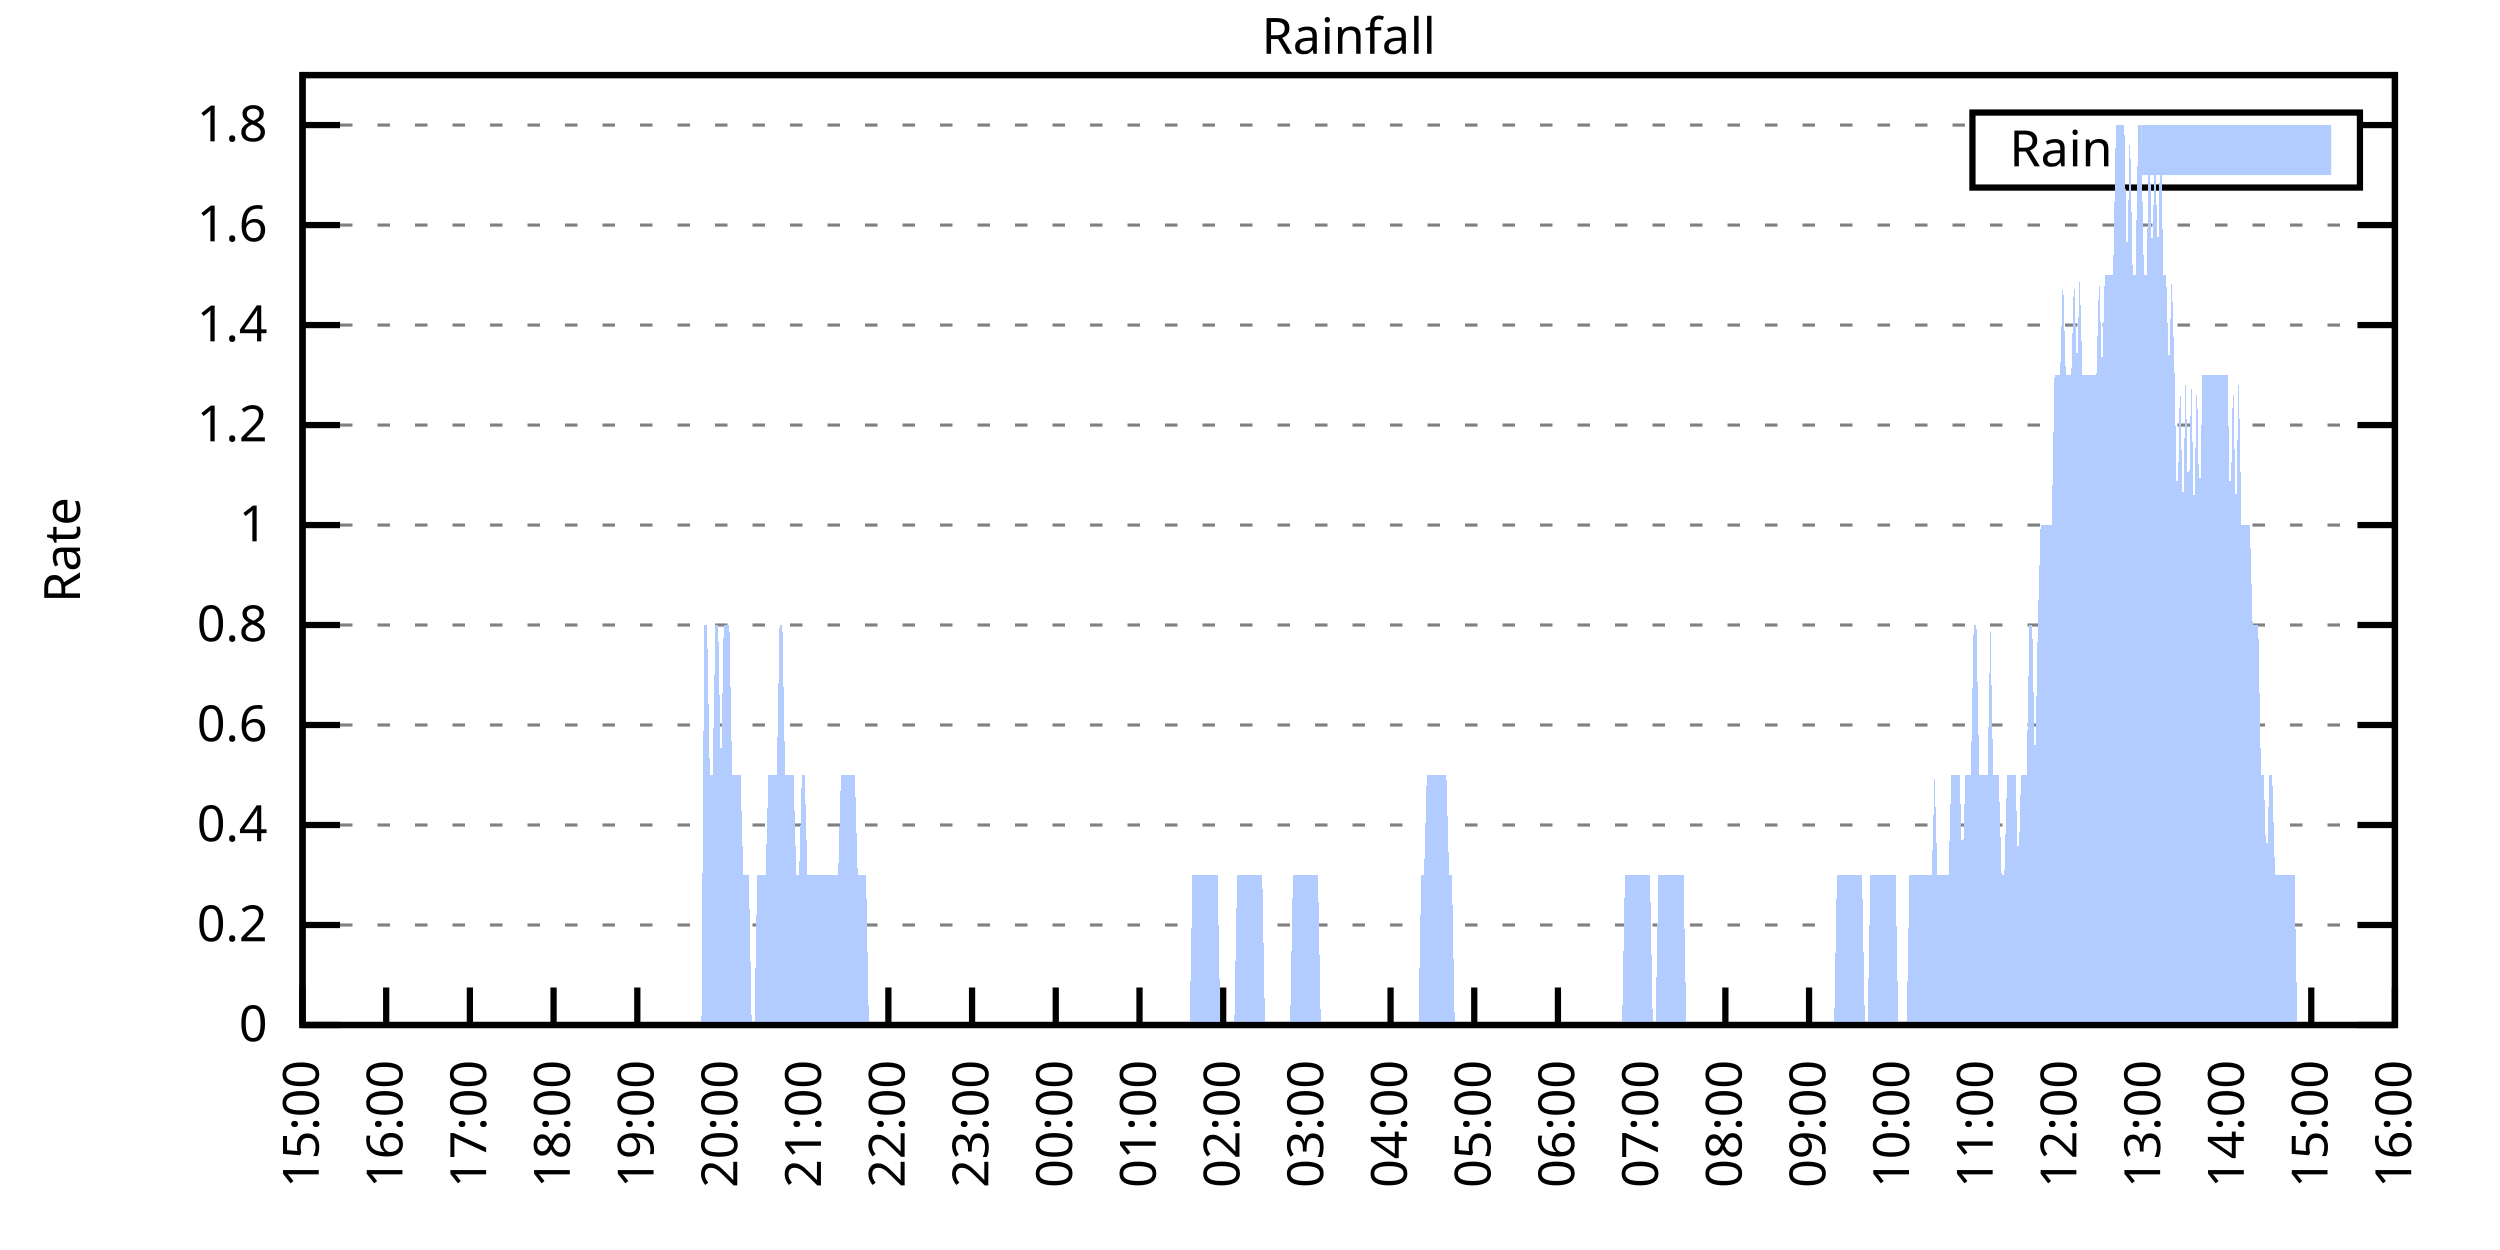
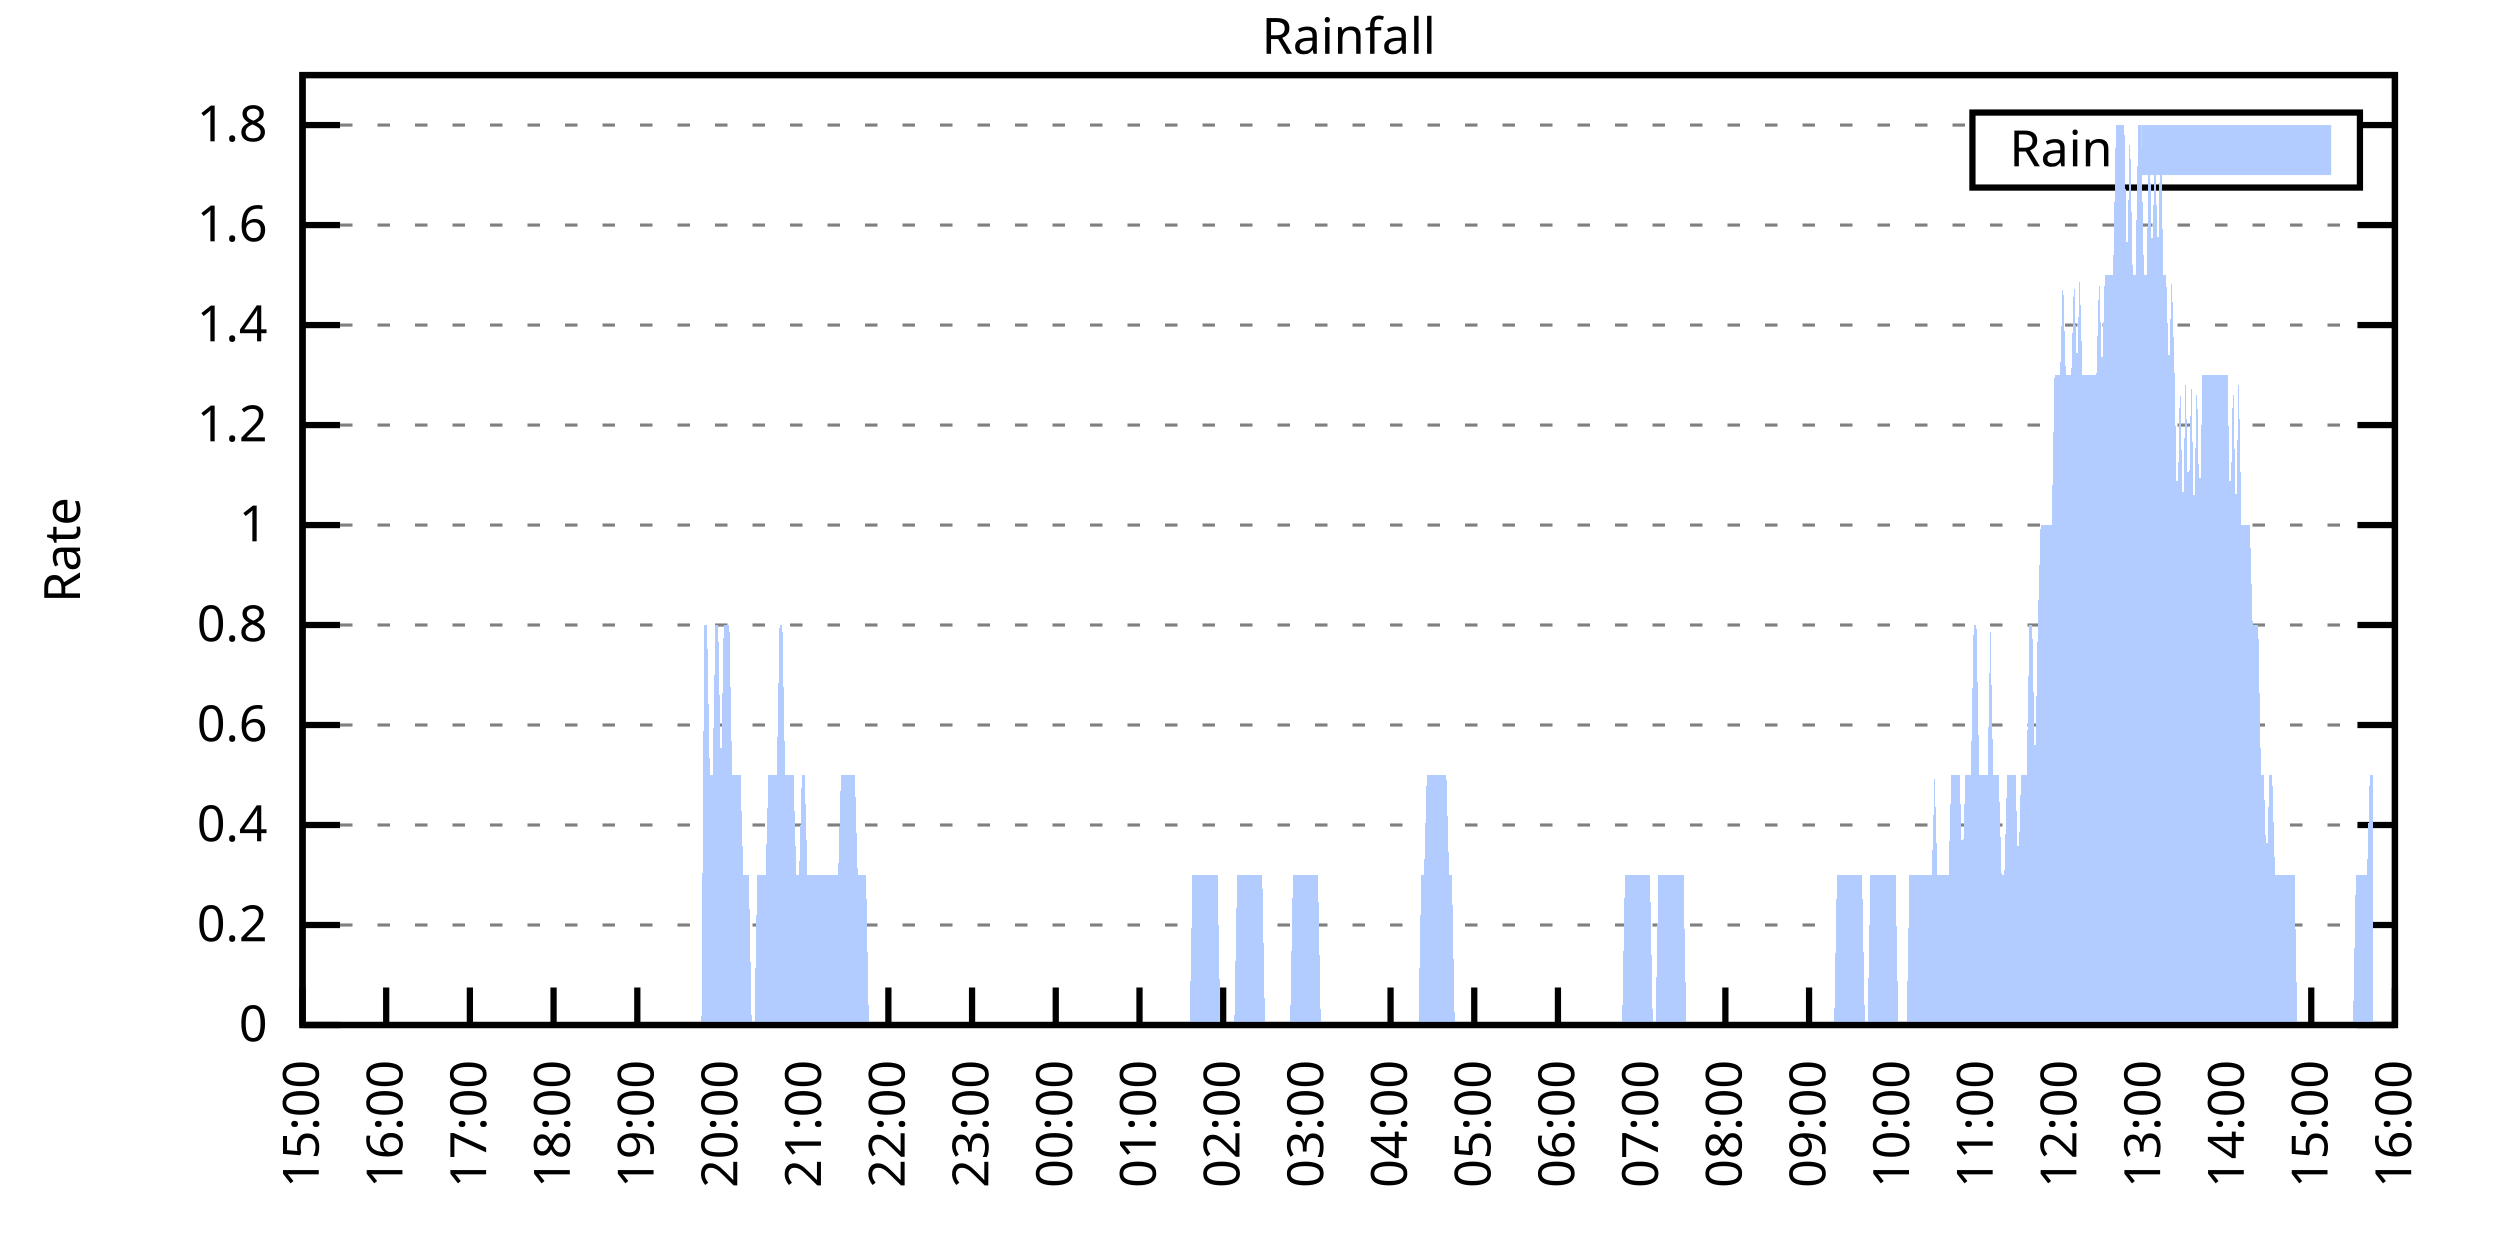
<svg xmlns="http://www.w3.org/2000/svg" xmlns:xlink="http://www.w3.org/1999/xlink" width="400" height="200" viewBox="0 0 400 200">
  <g id="gnuplot_canvas">
    <rect x="0" y="0" width="400" height="200" fill="none" />
    <defs>
      <circle id="gpDot" r="0.5" stroke-width="0.5" stroke="currentColor" />
      <path id="gpPt0" stroke-width="0.333" stroke="currentColor" d="M-1,0 h2 M0,-1 v2" />
      <path id="gpPt1" stroke-width="0.333" stroke="currentColor" d="M-1,-1 L1,1 M1,-1 L-1,1" />
      <path id="gpPt2" stroke-width="0.333" stroke="currentColor" d="M-1,0 L1,0 M0,-1 L0,1 M-1,-1 L1,1 M-1,1 L1,-1" />
      <rect id="gpPt3" stroke-width="0.333" stroke="currentColor" x="-1" y="-1" width="2" height="2" />
      <rect id="gpPt4" stroke-width="0.333" stroke="currentColor" fill="currentColor" x="-1" y="-1" width="2" height="2" />
      <circle id="gpPt5" stroke-width="0.333" stroke="currentColor" cx="0" cy="0" r="1" />
      <use xlink:href="#gpPt5" id="gpPt6" fill="currentColor" stroke="none" />
      <path id="gpPt7" stroke-width="0.333" stroke="currentColor" d="M0,-1.33 L-1.33,0.67 L1.33,0.67 z" />
      <use xlink:href="#gpPt7" id="gpPt8" fill="currentColor" stroke="none" />
      <use xlink:href="#gpPt7" id="gpPt9" stroke="currentColor" transform="rotate(180)" />
      <use xlink:href="#gpPt9" id="gpPt10" fill="currentColor" stroke="none" />
      <use xlink:href="#gpPt3" id="gpPt11" stroke="currentColor" transform="rotate(45)" />
      <use xlink:href="#gpPt11" id="gpPt12" fill="currentColor" stroke="none" />
      <path id="gpPt13" stroke-width="0.333" stroke="currentColor" d="M0,1.330 L1.265,0.411 L0.782,-1.067 L-0.782,-1.076 L-1.265,0.411 z" />
      <use xlink:href="#gpPt13" id="gpPt14" fill="currentColor" stroke="none" />
      <filter id="textbox" filterUnits="objectBoundingBox" x="0" y="0" height="1" width="1">
        <feFlood flood-color="white" flood-opacity="1" result="bgnd" />
        <feComposite in="SourceGraphic" in2="bgnd" operator="atop" />
      </filter>
      <filter id="greybox" filterUnits="objectBoundingBox" x="0" y="0" height="1" width="1">
        <feFlood flood-color="lightgrey" flood-opacity="1" result="grey" />
        <feComposite in="SourceGraphic" in2="grey" operator="atop" />
      </filter>
    </defs>
    <g fill="none" color="white" stroke="currentColor" stroke-width="1.00" stroke-linecap="butt" stroke-linejoin="miter">
</g>
    <g fill="none" color="black" stroke="currentColor" stroke-width="1.00" stroke-linecap="butt" stroke-linejoin="miter">
      <g stroke="none" shape-rendering="crispEdges">
        <polygon fill="rgb(255, 255, 255)" points="48.40,164.00 383.18,164.00 383.18,12.02 48.40,12.02 " />
      </g>
    </g>
    <g fill="none" color="black" stroke="currentColor" stroke-width="1.00" stroke-linecap="butt" stroke-linejoin="miter">
</g>
    <g fill="none" color="black" stroke="black" stroke-width="0.50" stroke-linecap="butt" stroke-linejoin="miter">
</g>
    <g fill="none" color="gray" stroke="currentColor" stroke-width="0.50" stroke-linecap="butt" stroke-linejoin="miter">
      <path stroke="gray" stroke-dasharray="2,4" class="gridline" d="M48.40,164.00 L383.19,164.00  " />
    </g>
    <g fill="none" color="gray" stroke="gray" stroke-width="1.00" stroke-linecap="butt" stroke-linejoin="miter">
</g>
    <g fill="none" color="black" stroke="currentColor" stroke-width="1.00" stroke-linecap="butt" stroke-linejoin="miter">
      <path stroke="black" d="M48.40,164.00 L54.40,164.00 M383.19,164.00 L377.19,164.00  " />
      <g transform="translate(42.80,166.60)" stroke="none" fill="black" font-family="Sans" font-size="8.00" text-anchor="end">
        <text>
          <tspan font-family="Sans"> 0</tspan>
        </text>
      </g>
    </g>
    <g fill="none" color="black" stroke="currentColor" stroke-width="1.00" stroke-linecap="butt" stroke-linejoin="miter">
</g>
    <g fill="none" color="black" stroke="black" stroke-width="0.50" stroke-linecap="butt" stroke-linejoin="miter">
</g>
    <g fill="none" color="gray" stroke="currentColor" stroke-width="0.50" stroke-linecap="butt" stroke-linejoin="miter">
      <path stroke="gray" stroke-dasharray="2,4" class="gridline" d="M48.40,148.00 L383.19,148.00  " />
    </g>
    <g fill="none" color="gray" stroke="gray" stroke-width="1.00" stroke-linecap="butt" stroke-linejoin="miter">
</g>
    <g fill="none" color="black" stroke="currentColor" stroke-width="1.00" stroke-linecap="butt" stroke-linejoin="miter">
      <path stroke="black" d="M48.40,148.00 L54.40,148.00 M383.19,148.00 L377.19,148.00  " />
      <g transform="translate(42.80,150.60)" stroke="none" fill="black" font-family="Sans" font-size="8.00" text-anchor="end">
        <text>
          <tspan font-family="Sans"> 0.2</tspan>
        </text>
      </g>
    </g>
    <g fill="none" color="black" stroke="currentColor" stroke-width="1.00" stroke-linecap="butt" stroke-linejoin="miter">
</g>
    <g fill="none" color="black" stroke="black" stroke-width="0.50" stroke-linecap="butt" stroke-linejoin="miter">
</g>
    <g fill="none" color="gray" stroke="currentColor" stroke-width="0.50" stroke-linecap="butt" stroke-linejoin="miter">
      <path stroke="gray" stroke-dasharray="2,4" class="gridline" d="M48.40,132.00 L383.19,132.00  " />
    </g>
    <g fill="none" color="gray" stroke="gray" stroke-width="1.00" stroke-linecap="butt" stroke-linejoin="miter">
</g>
    <g fill="none" color="black" stroke="currentColor" stroke-width="1.00" stroke-linecap="butt" stroke-linejoin="miter">
      <path stroke="black" d="M48.40,132.00 L54.40,132.00 M383.19,132.00 L377.19,132.00  " />
      <g transform="translate(42.80,134.60)" stroke="none" fill="black" font-family="Sans" font-size="8.00" text-anchor="end">
        <text>
          <tspan font-family="Sans"> 0.4</tspan>
        </text>
      </g>
    </g>
    <g fill="none" color="black" stroke="currentColor" stroke-width="1.00" stroke-linecap="butt" stroke-linejoin="miter">
</g>
    <g fill="none" color="black" stroke="black" stroke-width="0.50" stroke-linecap="butt" stroke-linejoin="miter">
</g>
    <g fill="none" color="gray" stroke="currentColor" stroke-width="0.50" stroke-linecap="butt" stroke-linejoin="miter">
      <path stroke="gray" stroke-dasharray="2,4" class="gridline" d="M48.40,116.00 L383.19,116.00  " />
    </g>
    <g fill="none" color="gray" stroke="gray" stroke-width="1.00" stroke-linecap="butt" stroke-linejoin="miter">
</g>
    <g fill="none" color="black" stroke="currentColor" stroke-width="1.00" stroke-linecap="butt" stroke-linejoin="miter">
      <path stroke="black" d="M48.40,116.00 L54.40,116.00 M383.19,116.00 L377.19,116.00  " />
      <g transform="translate(42.80,118.60)" stroke="none" fill="black" font-family="Sans" font-size="8.00" text-anchor="end">
        <text>
          <tspan font-family="Sans"> 0.6</tspan>
        </text>
      </g>
    </g>
    <g fill="none" color="black" stroke="currentColor" stroke-width="1.00" stroke-linecap="butt" stroke-linejoin="miter">
</g>
    <g fill="none" color="black" stroke="black" stroke-width="0.50" stroke-linecap="butt" stroke-linejoin="miter">
</g>
    <g fill="none" color="gray" stroke="currentColor" stroke-width="0.50" stroke-linecap="butt" stroke-linejoin="miter">
      <path stroke="gray" stroke-dasharray="2,4" class="gridline" d="M48.40,100.00 L383.19,100.00  " />
    </g>
    <g fill="none" color="gray" stroke="gray" stroke-width="1.00" stroke-linecap="butt" stroke-linejoin="miter">
</g>
    <g fill="none" color="black" stroke="currentColor" stroke-width="1.00" stroke-linecap="butt" stroke-linejoin="miter">
      <path stroke="black" d="M48.40,100.00 L54.40,100.00 M383.19,100.00 L377.19,100.00  " />
      <g transform="translate(42.80,102.60)" stroke="none" fill="black" font-family="Sans" font-size="8.00" text-anchor="end">
        <text>
          <tspan font-family="Sans"> 0.8</tspan>
        </text>
      </g>
    </g>
    <g fill="none" color="black" stroke="currentColor" stroke-width="1.00" stroke-linecap="butt" stroke-linejoin="miter">
</g>
    <g fill="none" color="black" stroke="black" stroke-width="0.50" stroke-linecap="butt" stroke-linejoin="miter">
</g>
    <g fill="none" color="gray" stroke="currentColor" stroke-width="0.50" stroke-linecap="butt" stroke-linejoin="miter">
      <path stroke="gray" stroke-dasharray="2,4" class="gridline" d="M48.40,84.01 L383.19,84.01  " />
    </g>
    <g fill="none" color="gray" stroke="gray" stroke-width="1.00" stroke-linecap="butt" stroke-linejoin="miter">
</g>
    <g fill="none" color="black" stroke="currentColor" stroke-width="1.00" stroke-linecap="butt" stroke-linejoin="miter">
      <path stroke="black" d="M48.40,84.01 L54.40,84.01 M383.19,84.01 L377.19,84.01  " />
      <g transform="translate(42.80,86.61)" stroke="none" fill="black" font-family="Sans" font-size="8.00" text-anchor="end">
        <text>
          <tspan font-family="Sans"> 1</tspan>
        </text>
      </g>
    </g>
    <g fill="none" color="black" stroke="currentColor" stroke-width="1.00" stroke-linecap="butt" stroke-linejoin="miter">
</g>
    <g fill="none" color="black" stroke="black" stroke-width="0.50" stroke-linecap="butt" stroke-linejoin="miter">
</g>
    <g fill="none" color="gray" stroke="currentColor" stroke-width="0.50" stroke-linecap="butt" stroke-linejoin="miter">
      <path stroke="gray" stroke-dasharray="2,4" class="gridline" d="M48.40,68.01 L383.19,68.01  " />
    </g>
    <g fill="none" color="gray" stroke="gray" stroke-width="1.00" stroke-linecap="butt" stroke-linejoin="miter">
</g>
    <g fill="none" color="black" stroke="currentColor" stroke-width="1.00" stroke-linecap="butt" stroke-linejoin="miter">
      <path stroke="black" d="M48.40,68.01 L54.40,68.01 M383.19,68.01 L377.19,68.01  " />
      <g transform="translate(42.80,70.61)" stroke="none" fill="black" font-family="Sans" font-size="8.00" text-anchor="end">
        <text>
          <tspan font-family="Sans"> 1.2</tspan>
        </text>
      </g>
    </g>
    <g fill="none" color="black" stroke="currentColor" stroke-width="1.00" stroke-linecap="butt" stroke-linejoin="miter">
</g>
    <g fill="none" color="black" stroke="black" stroke-width="0.50" stroke-linecap="butt" stroke-linejoin="miter">
</g>
    <g fill="none" color="gray" stroke="currentColor" stroke-width="0.50" stroke-linecap="butt" stroke-linejoin="miter">
      <path stroke="gray" stroke-dasharray="2,4" class="gridline" d="M48.40,52.01 L383.19,52.01  " />
    </g>
    <g fill="none" color="gray" stroke="gray" stroke-width="1.00" stroke-linecap="butt" stroke-linejoin="miter">
</g>
    <g fill="none" color="black" stroke="currentColor" stroke-width="1.00" stroke-linecap="butt" stroke-linejoin="miter">
      <path stroke="black" d="M48.40,52.01 L54.40,52.01 M383.19,52.01 L377.19,52.01  " />
      <g transform="translate(42.80,54.61)" stroke="none" fill="black" font-family="Sans" font-size="8.00" text-anchor="end">
        <text>
          <tspan font-family="Sans"> 1.4</tspan>
        </text>
      </g>
    </g>
    <g fill="none" color="black" stroke="currentColor" stroke-width="1.00" stroke-linecap="butt" stroke-linejoin="miter">
</g>
    <g fill="none" color="black" stroke="black" stroke-width="0.50" stroke-linecap="butt" stroke-linejoin="miter">
</g>
    <g fill="none" color="gray" stroke="currentColor" stroke-width="0.50" stroke-linecap="butt" stroke-linejoin="miter">
      <path stroke="gray" stroke-dasharray="2,4" class="gridline" d="M48.40,36.01 L383.19,36.01  " />
    </g>
    <g fill="none" color="gray" stroke="gray" stroke-width="1.00" stroke-linecap="butt" stroke-linejoin="miter">
</g>
    <g fill="none" color="black" stroke="currentColor" stroke-width="1.00" stroke-linecap="butt" stroke-linejoin="miter">
      <path stroke="black" d="M48.40,36.01 L54.40,36.01 M383.19,36.01 L377.19,36.01  " />
      <g transform="translate(42.80,38.61)" stroke="none" fill="black" font-family="Sans" font-size="8.00" text-anchor="end">
        <text>
          <tspan font-family="Sans"> 1.6</tspan>
        </text>
      </g>
    </g>
    <g fill="none" color="black" stroke="currentColor" stroke-width="1.00" stroke-linecap="butt" stroke-linejoin="miter">
</g>
    <g fill="none" color="black" stroke="black" stroke-width="0.50" stroke-linecap="butt" stroke-linejoin="miter">
</g>
    <g fill="none" color="gray" stroke="currentColor" stroke-width="0.50" stroke-linecap="butt" stroke-linejoin="miter">
      <path stroke="gray" stroke-dasharray="2,4" class="gridline" d="M48.40,20.01 L315.59,20.01 M377.59,20.01 L383.19,20.01  " />
    </g>
    <g fill="none" color="gray" stroke="gray" stroke-width="1.00" stroke-linecap="butt" stroke-linejoin="miter">
</g>
    <g fill="none" color="black" stroke="currentColor" stroke-width="1.00" stroke-linecap="butt" stroke-linejoin="miter">
      <path stroke="black" d="M48.40,20.01 L54.40,20.01 M383.19,20.01 L377.19,20.01  " />
      <g transform="translate(42.80,22.61)" stroke="none" fill="black" font-family="Sans" font-size="8.00" text-anchor="end">
        <text>
          <tspan font-family="Sans"> 1.8</tspan>
        </text>
      </g>
    </g>
    <g fill="none" color="black" stroke="currentColor" stroke-width="1.00" stroke-linecap="butt" stroke-linejoin="miter">
      <path stroke="black" d="M48.40,164.00 L48.40,158.00  " />
      <g transform="translate(51.00,169.60) rotate(270.00)" stroke="none" fill="black" font-family="Sans" font-size="8.00" text-anchor="end">
        <text>
          <tspan font-family="Sans">15:00</tspan>
        </text>
      </g>
    </g>
    <g fill="none" color="black" stroke="currentColor" stroke-width="1.00" stroke-linecap="butt" stroke-linejoin="miter">
      <path stroke="black" d="M61.79,164.00 L61.79,158.00  " />
      <g transform="translate(64.39,169.60) rotate(270.00)" stroke="none" fill="black" font-family="Sans" font-size="8.00" text-anchor="end">
        <text>
          <tspan font-family="Sans">16:00</tspan>
        </text>
      </g>
    </g>
    <g fill="none" color="black" stroke="currentColor" stroke-width="1.00" stroke-linecap="butt" stroke-linejoin="miter">
      <path stroke="black" d="M75.18,164.00 L75.18,158.00  " />
      <g transform="translate(77.78,169.60) rotate(270.00)" stroke="none" fill="black" font-family="Sans" font-size="8.00" text-anchor="end">
        <text>
          <tspan font-family="Sans">17:00</tspan>
        </text>
      </g>
    </g>
    <g fill="none" color="black" stroke="currentColor" stroke-width="1.00" stroke-linecap="butt" stroke-linejoin="miter">
      <path stroke="black" d="M88.57,164.00 L88.57,158.00  " />
      <g transform="translate(91.17,169.60) rotate(270.00)" stroke="none" fill="black" font-family="Sans" font-size="8.00" text-anchor="end">
        <text>
          <tspan font-family="Sans">18:00</tspan>
        </text>
      </g>
    </g>
    <g fill="none" color="black" stroke="currentColor" stroke-width="1.00" stroke-linecap="butt" stroke-linejoin="miter">
      <path stroke="black" d="M101.97,164.00 L101.97,158.00  " />
      <g transform="translate(104.57,169.60) rotate(270.00)" stroke="none" fill="black" font-family="Sans" font-size="8.00" text-anchor="end">
        <text>
          <tspan font-family="Sans">19:00</tspan>
        </text>
      </g>
    </g>
    <g fill="none" color="black" stroke="currentColor" stroke-width="1.00" stroke-linecap="butt" stroke-linejoin="miter">
      <path stroke="black" d="M115.36,164.00 L115.36,158.00  " />
      <g transform="translate(117.96,169.60) rotate(270.00)" stroke="none" fill="black" font-family="Sans" font-size="8.00" text-anchor="end">
        <text>
          <tspan font-family="Sans">20:00</tspan>
        </text>
      </g>
    </g>
    <g fill="none" color="black" stroke="currentColor" stroke-width="1.00" stroke-linecap="butt" stroke-linejoin="miter">
      <path stroke="black" d="M128.75,164.00 L128.75,158.00  " />
      <g transform="translate(131.35,169.60) rotate(270.00)" stroke="none" fill="black" font-family="Sans" font-size="8.00" text-anchor="end">
        <text>
          <tspan font-family="Sans">21:00</tspan>
        </text>
      </g>
    </g>
    <g fill="none" color="black" stroke="currentColor" stroke-width="1.00" stroke-linecap="butt" stroke-linejoin="miter">
      <path stroke="black" d="M142.14,164.00 L142.14,158.00  " />
      <g transform="translate(144.74,169.60) rotate(270.00)" stroke="none" fill="black" font-family="Sans" font-size="8.00" text-anchor="end">
        <text>
          <tspan font-family="Sans">22:00</tspan>
        </text>
      </g>
    </g>
    <g fill="none" color="black" stroke="currentColor" stroke-width="1.00" stroke-linecap="butt" stroke-linejoin="miter">
      <path stroke="black" d="M155.53,164.00 L155.53,158.00  " />
      <g transform="translate(158.13,169.60) rotate(270.00)" stroke="none" fill="black" font-family="Sans" font-size="8.00" text-anchor="end">
        <text>
          <tspan font-family="Sans">23:00</tspan>
        </text>
      </g>
    </g>
    <g fill="none" color="black" stroke="currentColor" stroke-width="1.00" stroke-linecap="butt" stroke-linejoin="miter">
      <path stroke="black" d="M168.92,164.00 L168.92,158.00  " />
      <g transform="translate(171.52,169.60) rotate(270.00)" stroke="none" fill="black" font-family="Sans" font-size="8.00" text-anchor="end">
        <text>
          <tspan font-family="Sans">00:00</tspan>
        </text>
      </g>
    </g>
    <g fill="none" color="black" stroke="currentColor" stroke-width="1.00" stroke-linecap="butt" stroke-linejoin="miter">
      <path stroke="black" d="M182.32,164.00 L182.32,158.00  " />
      <g transform="translate(184.92,169.60) rotate(270.00)" stroke="none" fill="black" font-family="Sans" font-size="8.00" text-anchor="end">
        <text>
          <tspan font-family="Sans">01:00</tspan>
        </text>
      </g>
    </g>
    <g fill="none" color="black" stroke="currentColor" stroke-width="1.00" stroke-linecap="butt" stroke-linejoin="miter">
      <path stroke="black" d="M195.71,164.00 L195.71,158.00  " />
      <g transform="translate(198.31,169.60) rotate(270.00)" stroke="none" fill="black" font-family="Sans" font-size="8.00" text-anchor="end">
        <text>
          <tspan font-family="Sans">02:00</tspan>
        </text>
      </g>
    </g>
    <g fill="none" color="black" stroke="currentColor" stroke-width="1.00" stroke-linecap="butt" stroke-linejoin="miter">
      <path stroke="black" d="M209.10,164.00 L209.10,158.00  " />
      <g transform="translate(211.70,169.60) rotate(270.00)" stroke="none" fill="black" font-family="Sans" font-size="8.00" text-anchor="end">
        <text>
          <tspan font-family="Sans">03:00</tspan>
        </text>
      </g>
    </g>
    <g fill="none" color="black" stroke="currentColor" stroke-width="1.00" stroke-linecap="butt" stroke-linejoin="miter">
      <path stroke="black" d="M222.49,164.00 L222.49,158.00  " />
      <g transform="translate(225.09,169.60) rotate(270.00)" stroke="none" fill="black" font-family="Sans" font-size="8.00" text-anchor="end">
        <text>
          <tspan font-family="Sans">04:00</tspan>
        </text>
      </g>
    </g>
    <g fill="none" color="black" stroke="currentColor" stroke-width="1.00" stroke-linecap="butt" stroke-linejoin="miter">
      <path stroke="black" d="M235.88,164.00 L235.88,158.00  " />
      <g transform="translate(238.48,169.60) rotate(270.00)" stroke="none" fill="black" font-family="Sans" font-size="8.00" text-anchor="end">
        <text>
          <tspan font-family="Sans">05:00</tspan>
        </text>
      </g>
    </g>
    <g fill="none" color="black" stroke="currentColor" stroke-width="1.00" stroke-linecap="butt" stroke-linejoin="miter">
      <path stroke="black" d="M249.27,164.00 L249.27,158.00  " />
      <g transform="translate(251.87,169.60) rotate(270.00)" stroke="none" fill="black" font-family="Sans" font-size="8.00" text-anchor="end">
        <text>
          <tspan font-family="Sans">06:00</tspan>
        </text>
      </g>
    </g>
    <g fill="none" color="black" stroke="currentColor" stroke-width="1.00" stroke-linecap="butt" stroke-linejoin="miter">
      <path stroke="black" d="M262.67,164.00 L262.67,158.00  " />
      <g transform="translate(265.27,169.60) rotate(270.00)" stroke="none" fill="black" font-family="Sans" font-size="8.00" text-anchor="end">
        <text>
          <tspan font-family="Sans">07:00</tspan>
        </text>
      </g>
    </g>
    <g fill="none" color="black" stroke="currentColor" stroke-width="1.00" stroke-linecap="butt" stroke-linejoin="miter">
      <path stroke="black" d="M276.06,164.00 L276.06,158.00  " />
      <g transform="translate(278.66,169.60) rotate(270.00)" stroke="none" fill="black" font-family="Sans" font-size="8.00" text-anchor="end">
        <text>
          <tspan font-family="Sans">08:00</tspan>
        </text>
      </g>
    </g>
    <g fill="none" color="black" stroke="currentColor" stroke-width="1.00" stroke-linecap="butt" stroke-linejoin="miter">
      <path stroke="black" d="M289.45,164.00 L289.45,158.00  " />
      <g transform="translate(292.05,169.60) rotate(270.00)" stroke="none" fill="black" font-family="Sans" font-size="8.00" text-anchor="end">
        <text>
          <tspan font-family="Sans">09:00</tspan>
        </text>
      </g>
    </g>
    <g fill="none" color="black" stroke="currentColor" stroke-width="1.00" stroke-linecap="butt" stroke-linejoin="miter">
      <path stroke="black" d="M302.84,164.00 L302.84,158.00  " />
      <g transform="translate(305.44,169.60) rotate(270.00)" stroke="none" fill="black" font-family="Sans" font-size="8.00" text-anchor="end">
        <text>
          <tspan font-family="Sans">10:00</tspan>
        </text>
      </g>
    </g>
    <g fill="none" color="black" stroke="currentColor" stroke-width="1.00" stroke-linecap="butt" stroke-linejoin="miter">
      <path stroke="black" d="M316.23,164.00 L316.23,158.00  " />
      <g transform="translate(318.83,169.60) rotate(270.00)" stroke="none" fill="black" font-family="Sans" font-size="8.00" text-anchor="end">
        <text>
          <tspan font-family="Sans">11:00</tspan>
        </text>
      </g>
    </g>
    <g fill="none" color="black" stroke="currentColor" stroke-width="1.00" stroke-linecap="butt" stroke-linejoin="miter">
      <path stroke="black" d="M329.62,164.00 L329.62,158.00  " />
      <g transform="translate(332.22,169.60) rotate(270.00)" stroke="none" fill="black" font-family="Sans" font-size="8.00" text-anchor="end">
        <text>
          <tspan font-family="Sans">12:00</tspan>
        </text>
      </g>
    </g>
    <g fill="none" color="black" stroke="currentColor" stroke-width="1.00" stroke-linecap="butt" stroke-linejoin="miter">
      <path stroke="black" d="M343.02,164.00 L343.02,158.00  " />
      <g transform="translate(345.62,169.60) rotate(270.00)" stroke="none" fill="black" font-family="Sans" font-size="8.00" text-anchor="end">
        <text>
          <tspan font-family="Sans">13:00</tspan>
        </text>
      </g>
    </g>
    <g fill="none" color="black" stroke="currentColor" stroke-width="1.00" stroke-linecap="butt" stroke-linejoin="miter">
      <path stroke="black" d="M356.41,164.00 L356.41,158.00  " />
      <g transform="translate(359.01,169.60) rotate(270.00)" stroke="none" fill="black" font-family="Sans" font-size="8.00" text-anchor="end">
        <text>
          <tspan font-family="Sans">14:00</tspan>
        </text>
      </g>
    </g>
    <g fill="none" color="black" stroke="currentColor" stroke-width="1.00" stroke-linecap="butt" stroke-linejoin="miter">
      <path stroke="black" d="M369.80,164.00 L369.80,158.00  " />
      <g transform="translate(372.40,169.60) rotate(270.00)" stroke="none" fill="black" font-family="Sans" font-size="8.00" text-anchor="end">
        <text>
          <tspan font-family="Sans">15:00</tspan>
        </text>
      </g>
    </g>
    <g fill="none" color="black" stroke="currentColor" stroke-width="1.00" stroke-linecap="butt" stroke-linejoin="miter">
      <path stroke="black" d="M383.19,164.00 L383.19,158.00  " />
      <g transform="translate(385.79,169.60) rotate(270.00)" stroke="none" fill="black" font-family="Sans" font-size="8.00" text-anchor="end">
        <text>
          <tspan font-family="Sans">16:00</tspan>
        </text>
      </g>
    </g>
    <g fill="none" color="black" stroke="currentColor" stroke-width="1.00" stroke-linecap="butt" stroke-linejoin="miter">
</g>
    <g fill="none" color="black" stroke="currentColor" stroke-width="1.00" stroke-linecap="butt" stroke-linejoin="miter">
      <path stroke="black" d="M48.40,12.01 L48.40,164.00 L383.19,164.00 L383.19,12.01 L48.40,12.01 Z  " />
    </g>
    <g fill="none" color="black" stroke="currentColor" stroke-width="1.00" stroke-linecap="butt" stroke-linejoin="miter">
</g>
    <g fill="none" color="black" stroke="currentColor" stroke-width="1.00" stroke-linecap="butt" stroke-linejoin="miter">
      <path stroke="black" d="M315.59,30.01 L315.59,18.01 L377.59,18.01 L377.59,30.01 L315.59,30.01 Z  " />
    </g>
    <g id="Rainfall_plot_1">
      <g fill="none" color="white" stroke="black" stroke-width="2.00" stroke-linecap="butt" stroke-linejoin="miter">
</g>
      <g fill="none" color="black" stroke="currentColor" stroke-width="2.00" stroke-linecap="butt" stroke-linejoin="miter">
        <g transform="translate(337.99,26.61)" stroke="none" fill="black" font-family="Sans" font-size="8.00" text-anchor="end">
          <text>
            <tspan font-family="Sans">Rain</tspan>
          </text>
        </g>
      </g>
      <g fill="none" color="black" stroke="currentColor" stroke-width="2.00" stroke-linecap="butt" stroke-linejoin="miter">
        <g stroke="none" shape-rendering="crispEdges">
          <polygon fill="rgb(178, 204, 255)" points="343.59,27.01 371.99,27.01 371.99,21.01 343.59,21.01 " />
        </g>
        <path stroke="rgb(178, 204, 255)" d="M343.59,27.01 L371.99,27.01 L371.99,21.01 L343.59,21.01 L343.59,27.01 Z  " />
      </g>
      <g fill="none" color="black" stroke="currentColor" stroke-width="2.00" stroke-linecap="butt" stroke-linejoin="miter">
        <g stroke="none" shape-rendering="crispEdges">
-           <polygon fill="rgb(178, 204, 255)" points="55.54,164.00 55.99,164.00 56.43,164.00 56.88,164.00 57.33,164.00 57.77,164.00 58.22,164.00 58.67,164.00 59.11,164.00 59.56,164.00 60.01,164.00 60.45,164.00 60.90,164.00 61.35,164.00 61.79,164.00 62.24,164.00 62.68,164.00 63.13,164.00 63.58,164.00 64.02,164.00 64.47,164.00 64.92,164.00 65.36,164.00 65.81,164.00 66.26,164.00 66.70,164.00 67.15,164.00 67.59,164.00 68.04,164.00 68.49,164.00 68.93,164.00 69.38,164.00 69.83,164.00 70.27,164.00 70.72,164.00 71.17,164.00 71.61,164.00 72.06,164.00 72.50,164.00 72.95,164.00 73.40,164.00 73.84,164.00 74.29,164.00 107.55,164.00 108.22,164.00 108.66,164.00 108.89,164.00 109.11,164.00 109.55,164.00 110.00,164.00 110.45,164.00 110.89,164.00 111.34,164.00 111.79,164.00 112.23,164.00 112.68,100.00 113.13,100.00 113.57,124.00 114.02,124.00 114.47,100.00 114.91,100.00 115.36,124.00 115.80,100.00 116.25,100.00 116.70,100.00 117.14,124.00 117.59,124.00 118.04,124.00 118.48,124.00 118.93,140.00 119.38,140.00 119.82,140.00 120.27,164.00 120.71,164.00 121.16,140.00 121.61,140.00 122.05,140.00 122.50,140.00 122.95,124.00 123.39,124.00 123.84,124.00 124.29,124.00 124.73,100.00 125.18,100.00 125.62,124.00 126.07,124.00 126.52,124.00 126.96,124.00 127.41,140.00 127.86,140.00 128.30,124.00 128.75,124.00 129.20,140.00 129.64,140.00 130.09,140.00 130.54,140.00 130.98,140.00 131.43,140.00 131.87,140.00 132.32,140.00 132.77,140.00 133.21,140.00 133.66,140.00 134.11,140.00 134.55,124.00 135.00,124.00 135.45,124.00 135.89,124.00 136.34,124.00 136.78,124.00 137.23,140.00 137.68,140.00 138.12,140.00 138.57,140.00 139.02,164.00 139.46,164.00 139.91,164.00 140.36,164.00 140.80,164.00 141.25,164.00 141.69,164.00 142.14,164.00 142.59,164.00 143.03,164.00 143.48,164.00 143.93,164.00 144.37,164.00 144.82,164.00 145.27,164.00 145.71,164.00 146.16,164.00 146.61,164.00 147.05,164.00 147.50,164.00 147.94,164.00 148.39,164.00 148.84,164.00 149.28,164.00 149.73,164.00 150.18,164.00 150.62,164.00 151.07,164.00 151.52,164.00 151.96,164.00 152.41,164.00 152.85,164.00 153.30,164.00 153.75,164.00 154.19,164.00 154.64,164.00 155.09,164.00 155.53,164.00 155.98,164.00 156.43,164.00 156.87,164.00 157.32,164.00 157.76,164.00 158.21,164.00 158.66,164.00 159.10,164.00 159.55,164.00 160.00,164.00 160.44,164.00 160.89,164.00 161.34,164.00 161.78,164.00 162.23,164.00 162.67,164.00 163.12,164.00 163.57,164.00 164.01,164.00 164.46,164.00 164.91,164.00 165.35,164.00 165.80,164.00 166.25,164.00 166.69,164.00 167.14,164.00 167.59,164.00 168.03,164.00 168.48,164.00 168.92,164.00 169.37,164.00 169.82,164.00 170.26,164.00 170.71,164.00 171.16,164.00 171.60,164.00 172.05,164.00 172.50,164.00 172.94,164.00 173.39,164.00 173.83,164.00 174.28,164.00 174.73,164.00 175.17,164.00 175.62,164.00 176.07,164.00 176.51,164.00 176.96,164.00 177.41,164.00 177.85,164.00 178.30,164.00 178.74,164.00 179.19,164.00 179.64,164.00 180.08,164.00 180.53,164.00 180.98,164.00 181.42,164.00 181.87,164.00 182.32,164.00 182.76,164.00 183.21,164.00 183.66,164.00 184.10,164.00 184.55,164.00 184.99,164.00 185.44,164.00 185.89,164.00 186.33,164.00 186.78,164.00 187.23,164.00 187.67,164.00 188.12,164.00 188.57,164.00 189.01,164.00 189.46,164.00 189.90,164.00 190.35,164.00 190.80,140.00 191.24,140.00 191.69,140.00 192.14,140.00 192.58,140.00 193.03,140.00 193.48,140.00 193.92,140.00 194.37,140.00 194.81,140.00 195.26,164.00 195.71,164.00 196.15,164.00 196.60,164.00 197.05,164.00 197.49,164.00 197.94,140.00 198.39,140.00 198.83,140.00 199.28,140.00 199.73,140.00 200.17,140.00 200.62,140.00 201.06,140.00 201.51,140.00 201.96,140.00 202.40,164.00 202.85,164.00 203.30,164.00 203.74,164.00 204.19,164.00 204.64,164.00 205.08,164.00 205.53,164.00 205.97,164.00 206.42,164.00 206.87,140.00 207.31,140.00 207.76,140.00 208.21,140.00 208.65,140.00 209.10,140.00 209.55,140.00 209.99,140.00 210.44,140.00 210.88,140.00 211.33,164.00 211.78,164.00 212.22,164.00 212.67,164.00 213.12,164.00 213.56,164.00 214.01,164.00 214.46,164.00 214.90,164.00 215.35,164.00 215.80,164.00 216.24,164.00 216.69,164.00 217.13,164.00 217.58,164.00 218.03,164.00 218.47,164.00 218.92,164.00 219.37,164.00 219.81,164.00 220.26,164.00 220.71,164.00 221.15,164.00 221.60,164.00 222.04,164.00 222.49,164.00 222.94,164.00 223.38,164.00 223.83,164.00 224.28,164.00 224.72,164.00 225.17,164.00 225.62,164.00 226.06,164.00 226.51,164.00 226.95,164.00 227.40,140.00 227.85,140.00 228.29,124.00 228.74,124.00 229.19,124.00 229.63,124.00 230.08,124.00 230.53,124.00 230.97,124.00 231.42,124.00 231.86,140.00 232.31,140.00 232.76,164.00 233.20,164.00 233.65,164.00 234.10,164.00 234.54,164.00 234.99,164.00 235.44,164.00 235.88,164.00 236.33,164.00 236.78,164.00 237.22,164.00 237.67,164.00 238.11,164.00 238.56,164.00 239.01,164.00 239.45,164.00 239.90,164.00 240.35,164.00 240.79,164.00 241.24,164.00 241.69,164.00 242.13,164.00 242.58,164.00 243.02,164.00 243.47,164.00 243.92,164.00 244.36,164.00 244.81,164.00 245.26,164.00 245.70,164.00 246.15,164.00 246.60,164.00 247.04,164.00 247.49,164.00 247.93,164.00 248.38,164.00 248.83,164.00 249.27,164.00 249.72,164.00 250.17,164.00 250.61,164.00 251.06,164.00 251.51,164.00 251.95,164.00 252.40,164.00 252.85,164.00 253.29,164.00 253.74,164.00 254.18,164.00 254.63,164.00 255.08,164.00 255.52,164.00 255.97,164.00 256.42,164.00 256.86,164.00 257.31,164.00 257.76,164.00 258.20,164.00 258.65,164.00 259.09,164.00 259.54,164.00 259.99,140.00 260.43,140.00 260.88,140.00 261.33,140.00 261.77,140.00 262.22,140.00 262.67,140.00 263.11,140.00 263.56,140.00 264.00,140.00 264.45,164.00 264.90,164.00 265.34,140.00 265.79,140.00 266.24,140.00 266.68,140.00 267.13,140.00 267.58,140.00 268.02,140.00 268.47,140.00 268.92,140.00 269.36,140.00 269.81,164.00 270.25,164.00 270.70,164.00 271.15,164.00 271.59,164.00 272.04,164.00 272.49,164.00 272.93,164.00 273.38,164.00 273.83,164.00 274.27,164.00 274.72,164.00 275.16,164.00 275.61,164.00 276.06,164.00 276.50,164.00 276.95,164.00 277.40,164.00 277.84,164.00 278.29,164.00 278.74,164.00 279.18,164.00 279.63,164.00 280.07,164.00 280.52,164.00 280.97,164.00 281.41,164.00 281.86,164.00 282.31,164.00 282.75,164.00 283.20,164.00 283.65,164.00 284.09,164.00 284.54,164.00 284.98,164.00 285.43,164.00 285.88,164.00 286.32,164.00 286.77,164.00 287.22,164.00 287.66,164.00 288.11,164.00 288.56,164.00 289.00,164.00 289.45,164.00 289.90,164.00 290.34,164.00 290.79,164.00 291.23,164.00 291.68,164.00 292.13,164.00 292.57,164.00 293.02,164.00 293.47,164.00 293.91,140.00 294.36,140.00 294.81,140.00 295.25,140.00 295.70,140.00 296.14,140.00 296.59,140.00 297.04,140.00 297.48,140.00 297.93,140.00 298.38,164.00 298.82,164.00 299.27,140.00 299.72,140.00 300.16,140.00 300.61,140.00 301.05,140.00 301.50,140.00 301.95,140.00 302.39,140.00 302.84,140.00 303.29,140.00 303.73,164.00 304.18,164.00 304.63,164.00 305.07,164.00 305.52,140.00 305.97,140.00 306.41,140.00 306.86,140.00 307.30,140.00 307.75,140.00 308.20,140.00 308.64,140.00 309.09,140.00 309.54,124.00 309.98,140.00 310.43,140.00 310.88,140.00 311.32,140.00 311.77,140.00 312.21,124.00 312.66,124.00 313.11,124.00 313.55,124.00 314.00,140.00 314.45,124.00 314.89,124.00 315.34,124.00 315.79,100.00 316.23,100.00 316.68,124.00 317.12,124.00 317.57,124.00 318.02,124.00 318.46,100.00 318.91,124.00 319.36,124.00 319.80,124.00 320.25,140.00 320.70,140.00 321.14,124.00 321.59,124.00 322.04,124.00 322.48,124.00 322.93,140.00 323.37,124.00 323.82,124.00 324.27,124.00 324.71,100.00 325.16,100.00 325.61,124.00 326.05,100.00 326.50,84.01 326.95,84.01 327.39,84.01 327.84,84.01 328.28,84.01 328.73,60.01 329.18,60.01 329.62,60.01 330.07,44.01 330.52,60.01 330.96,60.01 331.41,60.01 331.86,44.01 332.30,60.01 332.75,44.01 333.19,60.01 333.64,60.01 334.09,60.01 334.53,60.01 334.98,60.01 335.43,60.01 335.87,44.01 336.32,60.01 336.77,44.01 337.21,44.01 337.66,44.01 338.10,44.01 338.55,20.01 339.00,20.01 339.44,20.01 339.89,20.01 340.34,44.01 340.78,20.01 341.23,44.01 341.68,44.01 342.12,20.01 342.57,20.01 343.02,44.01 343.46,44.01 343.91,20.01 344.35,44.01 344.80,20.01 345.25,44.01 345.69,20.01 346.14,44.01 346.59,44.01 347.03,60.01 347.48,44.01 347.93,60.01 348.37,84.01 348.82,60.01 349.26,84.01 349.71,60.01 350.16,84.01 350.60,60.01 351.05,84.01 351.50,60.01 351.94,84.01 352.39,60.01 352.84,60.01 353.28,60.01 353.73,60.01 354.17,60.01 354.62,60.01 355.07,60.01 355.51,60.01 355.96,60.01 356.41,60.01 356.85,84.01 357.30,60.01 357.75,84.01 358.19,60.01 358.64,84.01 359.09,84.01 359.53,84.01 359.98,84.01 360.42,100.00 360.87,100.00 361.32,100.00 361.76,124.00 362.21,124.00 362.66,140.00 363.10,124.00 363.55,124.00 364.00,140.00 364.44,140.00 364.89,140.00 365.33,140.00 365.78,140.00 366.23,140.00 366.67,140.00 367.12,140.00 367.57,164.00 368.01,164.00 368.46,164.00 368.91,164.00 369.35,164.00 369.80,164.00 370.24,164.00 370.69,164.00 371.14,164.00 371.58,164.00 372.03,164.00 372.48,164.00 372.92,164.00 373.37,164.00 373.82,164.00 374.26,164.00 374.71,164.00 375.16,164.00 375.60,164.00 376.05,164.00 376.49,164.00 376.49,164.00 55.54,164.00 " />
+           <polygon fill="rgb(178, 204, 255)" points="58.67,164.00 59.11,164.00 59.56,164.00 60.01,164.00 60.45,164.00 60.90,164.00 61.35,164.00 61.79,164.00 62.24,164.00 62.68,164.00 63.13,164.00 63.58,164.00 64.02,164.00 64.47,164.00 64.92,164.00 65.36,164.00 65.81,164.00 66.26,164.00 66.70,164.00 67.15,164.00 67.59,164.00 68.04,164.00 68.49,164.00 68.93,164.00 69.38,164.00 69.83,164.00 70.27,164.00 70.72,164.00 71.17,164.00 71.61,164.00 72.06,164.00 72.50,164.00 72.95,164.00 73.40,164.00 73.84,164.00 74.29,164.00 107.55,164.00 108.22,164.00 108.66,164.00 108.89,164.00 109.11,164.00 109.55,164.00 110.00,164.00 110.45,164.00 110.89,164.00 111.34,164.00 111.79,164.00 112.23,164.00 112.68,100.00 113.13,100.00 113.57,124.00 114.02,124.00 114.47,100.00 114.91,100.00 115.36,124.00 115.80,100.00 116.25,100.00 116.70,100.00 117.14,124.00 117.59,124.00 118.04,124.00 118.48,124.00 118.93,140.00 119.38,140.00 119.82,140.00 120.27,164.00 120.71,164.00 121.16,140.00 121.61,140.00 122.05,140.00 122.50,140.00 122.95,124.00 123.39,124.00 123.84,124.00 124.29,124.00 124.73,100.00 125.18,100.00 125.62,124.00 126.07,124.00 126.52,124.00 126.96,124.00 127.41,140.00 127.86,140.00 128.30,124.00 128.75,124.00 129.20,140.00 129.64,140.00 130.09,140.00 130.54,140.00 130.98,140.00 131.43,140.00 131.87,140.00 132.32,140.00 132.77,140.00 133.21,140.00 133.66,140.00 134.11,140.00 134.55,124.00 135.00,124.00 135.45,124.00 135.89,124.00 136.34,124.00 136.78,124.00 137.23,140.00 137.68,140.00 138.12,140.00 138.57,140.00 139.02,164.00 139.46,164.00 139.91,164.00 140.36,164.00 140.80,164.00 141.25,164.00 141.69,164.00 142.14,164.00 142.59,164.00 143.03,164.00 143.48,164.00 143.93,164.00 144.37,164.00 144.82,164.00 145.27,164.00 145.71,164.00 146.16,164.00 146.61,164.00 147.05,164.00 147.50,164.00 147.94,164.00 148.39,164.00 148.84,164.00 149.28,164.00 149.73,164.00 150.18,164.00 150.62,164.00 151.07,164.00 151.52,164.00 151.96,164.00 152.41,164.00 152.85,164.00 153.30,164.00 153.75,164.00 154.19,164.00 154.64,164.00 155.09,164.00 155.53,164.00 155.98,164.00 156.43,164.00 156.87,164.00 157.32,164.00 157.76,164.00 158.21,164.00 158.66,164.00 159.10,164.00 159.55,164.00 160.00,164.00 160.44,164.00 160.89,164.00 161.34,164.00 161.78,164.00 162.23,164.00 162.67,164.00 163.12,164.00 163.57,164.00 164.01,164.00 164.46,164.00 164.91,164.00 165.35,164.00 165.80,164.00 166.25,164.00 166.69,164.00 167.14,164.00 167.59,164.00 168.03,164.00 168.48,164.00 168.92,164.00 169.37,164.00 169.82,164.00 170.26,164.00 170.71,164.00 171.16,164.00 171.60,164.00 172.05,164.00 172.50,164.00 172.94,164.00 173.39,164.00 173.83,164.00 174.28,164.00 174.73,164.00 175.17,164.00 175.62,164.00 176.07,164.00 176.51,164.00 176.96,164.00 177.41,164.00 177.85,164.00 178.30,164.00 178.74,164.00 179.19,164.00 179.64,164.00 180.08,164.00 180.53,164.00 180.98,164.00 181.42,164.00 181.87,164.00 182.32,164.00 182.76,164.00 183.21,164.00 183.66,164.00 184.10,164.00 184.55,164.00 184.99,164.00 185.44,164.00 185.89,164.00 186.33,164.00 186.78,164.00 187.23,164.00 187.67,164.00 188.12,164.00 188.57,164.00 189.01,164.00 189.46,164.00 189.90,164.00 190.35,164.00 190.80,140.00 191.24,140.00 191.69,140.00 192.14,140.00 192.58,140.00 193.03,140.00 193.48,140.00 193.92,140.00 194.37,140.00 194.81,140.00 195.26,164.00 195.71,164.00 196.15,164.00 196.60,164.00 197.05,164.00 197.49,164.00 197.94,140.00 198.39,140.00 198.83,140.00 199.28,140.00 199.73,140.00 200.17,140.00 200.62,140.00 201.06,140.00 201.51,140.00 201.96,140.00 202.40,164.00 202.85,164.00 203.30,164.00 203.74,164.00 204.19,164.00 204.64,164.00 205.08,164.00 205.53,164.00 205.97,164.00 206.42,164.00 206.87,140.00 207.31,140.00 207.76,140.00 208.21,140.00 208.65,140.00 209.10,140.00 209.55,140.00 209.99,140.00 210.44,140.00 210.88,140.00 211.33,164.00 211.78,164.00 212.22,164.00 212.67,164.00 213.12,164.00 213.56,164.00 214.01,164.00 214.46,164.00 214.90,164.00 215.35,164.00 215.80,164.00 216.24,164.00 216.69,164.00 217.13,164.00 217.58,164.00 218.03,164.00 218.47,164.00 218.92,164.00 219.37,164.00 219.81,164.00 220.26,164.00 220.71,164.00 221.15,164.00 221.60,164.00 222.04,164.00 222.49,164.00 222.94,164.00 223.38,164.00 223.83,164.00 224.28,164.00 224.72,164.00 225.17,164.00 225.62,164.00 226.06,164.00 226.51,164.00 226.95,164.00 227.40,140.00 227.85,140.00 228.29,124.00 228.74,124.00 229.19,124.00 229.63,124.00 230.08,124.00 230.53,124.00 230.97,124.00 231.42,124.00 231.86,140.00 232.31,140.00 232.76,164.00 233.20,164.00 233.65,164.00 234.10,164.00 234.54,164.00 234.99,164.00 235.44,164.00 235.88,164.00 236.33,164.00 236.78,164.00 237.22,164.00 237.67,164.00 238.11,164.00 238.56,164.00 239.01,164.00 239.45,164.00 239.90,164.00 240.35,164.00 240.79,164.00 241.24,164.00 241.69,164.00 242.13,164.00 242.58,164.00 243.02,164.00 243.47,164.00 243.92,164.00 244.36,164.00 244.81,164.00 245.26,164.00 245.70,164.00 246.15,164.00 246.60,164.00 247.04,164.00 247.49,164.00 247.93,164.00 248.38,164.00 248.83,164.00 249.27,164.00 249.72,164.00 250.17,164.00 250.61,164.00 251.06,164.00 251.51,164.00 251.95,164.00 252.40,164.00 252.85,164.00 253.29,164.00 253.74,164.00 254.18,164.00 254.63,164.00 255.08,164.00 255.52,164.00 255.97,164.00 256.42,164.00 256.86,164.00 257.31,164.00 257.76,164.00 258.20,164.00 258.65,164.00 259.09,164.00 259.54,164.00 259.99,140.00 260.43,140.00 260.88,140.00 261.33,140.00 261.77,140.00 262.22,140.00 262.67,140.00 263.11,140.00 263.56,140.00 264.00,140.00 264.45,164.00 264.90,164.00 265.34,140.00 265.79,140.00 266.24,140.00 266.68,140.00 267.13,140.00 267.58,140.00 268.02,140.00 268.47,140.00 268.92,140.00 269.36,140.00 269.81,164.00 270.25,164.00 270.70,164.00 271.15,164.00 271.59,164.00 272.04,164.00 272.49,164.00 272.93,164.00 273.38,164.00 273.83,164.00 274.27,164.00 274.72,164.00 275.16,164.00 275.61,164.00 276.06,164.00 276.50,164.00 276.95,164.00 277.40,164.00 277.84,164.00 278.29,164.00 278.74,164.00 279.18,164.00 279.63,164.00 280.07,164.00 280.52,164.00 280.97,164.00 281.41,164.00 281.86,164.00 282.31,164.00 282.75,164.00 283.20,164.00 283.65,164.00 284.09,164.00 284.54,164.00 284.98,164.00 285.43,164.00 285.88,164.00 286.32,164.00 286.77,164.00 287.22,164.00 287.66,164.00 288.11,164.00 288.56,164.00 289.00,164.00 289.45,164.00 289.90,164.00 290.34,164.00 290.79,164.00 291.23,164.00 291.68,164.00 292.13,164.00 292.57,164.00 293.02,164.00 293.47,164.00 293.91,140.00 294.36,140.00 294.81,140.00 295.25,140.00 295.70,140.00 296.14,140.00 296.59,140.00 297.04,140.00 297.48,140.00 297.93,140.00 298.38,164.00 298.82,164.00 299.27,140.00 299.72,140.00 300.16,140.00 300.61,140.00 301.05,140.00 301.50,140.00 301.95,140.00 302.39,140.00 302.84,140.00 303.29,140.00 303.73,164.00 304.18,164.00 304.63,164.00 305.07,164.00 305.52,140.00 305.97,140.00 306.41,140.00 306.86,140.00 307.30,140.00 307.75,140.00 308.20,140.00 308.64,140.00 309.09,140.00 309.54,124.00 309.98,140.00 310.43,140.00 310.88,140.00 311.32,140.00 311.77,140.00 312.21,124.00 312.66,124.00 313.11,124.00 313.55,124.00 314.00,140.00 314.45,124.00 314.89,124.00 315.34,124.00 315.79,100.00 316.23,100.00 316.68,124.00 317.12,124.00 317.57,124.00 318.02,124.00 318.46,100.00 318.91,124.00 319.36,124.00 319.80,124.00 320.25,140.00 320.70,140.00 321.14,124.00 321.59,124.00 322.04,124.00 322.48,124.00 322.93,140.00 323.37,124.00 323.82,124.00 324.27,124.00 324.71,100.00 325.16,100.00 325.61,124.00 326.05,100.00 326.50,84.01 326.95,84.01 327.39,84.01 327.84,84.01 328.28,84.01 328.73,60.01 329.18,60.01 329.62,60.01 330.07,44.01 330.52,60.01 330.96,60.01 331.41,60.01 331.86,44.01 332.30,60.01 332.75,44.01 333.19,60.01 333.64,60.01 334.09,60.01 334.53,60.01 334.98,60.01 335.43,60.01 335.87,44.01 336.32,60.01 336.77,44.01 337.21,44.01 337.66,44.01 338.10,44.01 338.55,20.01 339.00,20.01 339.44,20.01 339.89,20.01 340.34,44.01 340.78,20.01 341.23,44.01 341.68,44.01 342.12,20.01 342.57,20.01 343.02,44.01 343.46,44.01 343.91,20.01 344.35,44.01 344.80,20.01 345.25,44.01 345.69,20.01 346.14,44.01 346.59,44.01 347.03,60.01 347.48,44.01 347.93,60.01 348.37,84.01 348.82,60.01 349.26,84.01 349.71,60.01 350.16,84.01 350.60,60.01 351.05,84.01 351.50,60.01 351.94,84.01 352.39,60.01 352.84,60.01 353.28,60.01 353.73,60.01 354.17,60.01 354.62,60.01 355.07,60.01 355.51,60.01 355.96,60.01 356.41,60.01 356.85,84.01 357.30,60.01 357.75,84.01 358.19,60.01 358.64,84.01 359.09,84.01 359.53,84.01 359.98,84.01 360.42,100.00 360.87,100.00 361.32,100.00 361.76,124.00 362.21,124.00 362.66,140.00 363.10,124.00 363.55,124.00 364.00,140.00 364.44,140.00 364.89,140.00 365.33,140.00 365.78,140.00 366.23,140.00 366.67,140.00 367.12,140.00 367.57,164.00 368.01,164.00 368.46,164.00 368.91,164.00 369.35,164.00 369.80,164.00 370.24,164.00 370.69,164.00 371.14,164.00 371.58,164.00 372.03,164.00 372.48,164.00 372.92,164.00 373.37,164.00 373.82,164.00 374.26,164.00 374.71,164.00 375.16,164.00 375.60,164.00 376.05,164.00 376.49,164.00 376.94,140.00 377.39,140.00 377.83,140.00 378.28,140.00 378.73,140.00 379.17,124.00 379.62,124.00 379.62,164.00 58.67,164.00 " />
        </g>
      </g>
    </g>
    <g fill="none" color="black" stroke="currentColor" stroke-width="2.00" stroke-linecap="butt" stroke-linejoin="miter">
</g>
    <g fill="none" color="black" stroke="black" stroke-width="1.00" stroke-linecap="butt" stroke-linejoin="miter">
</g>
    <g fill="none" color="black" stroke="currentColor" stroke-width="1.00" stroke-linecap="butt" stroke-linejoin="miter">
      <path stroke="black" d="M48.40,12.01 L48.40,164.00 L383.19,164.00 L383.19,12.01 L48.40,12.01 Z  " />
      <g transform="translate(12.80,88.01) rotate(270.00)" stroke="none" fill="black" font-family="Sans" font-size="8.00" text-anchor="middle">
        <text>
          <tspan font-family="Sans">Rate</tspan>
        </text>
      </g>
    </g>
    <g fill="none" color="black" stroke="currentColor" stroke-width="1.00" stroke-linecap="butt" stroke-linejoin="miter">
</g>
    <g fill="none" color="black" stroke="currentColor" stroke-width="1.00" stroke-linecap="butt" stroke-linejoin="miter">
      <g transform="translate(215.79,8.61)" stroke="none" fill="black" font-family="Sans" font-size="8.00" text-anchor="middle">
        <text>
          <tspan font-family="Sans">Rainfall</tspan>
        </text>
      </g>
    </g>
    <g fill="none" color="black" stroke="currentColor" stroke-width="1.00" stroke-linecap="butt" stroke-linejoin="miter">
</g>
  </g>
</svg>
